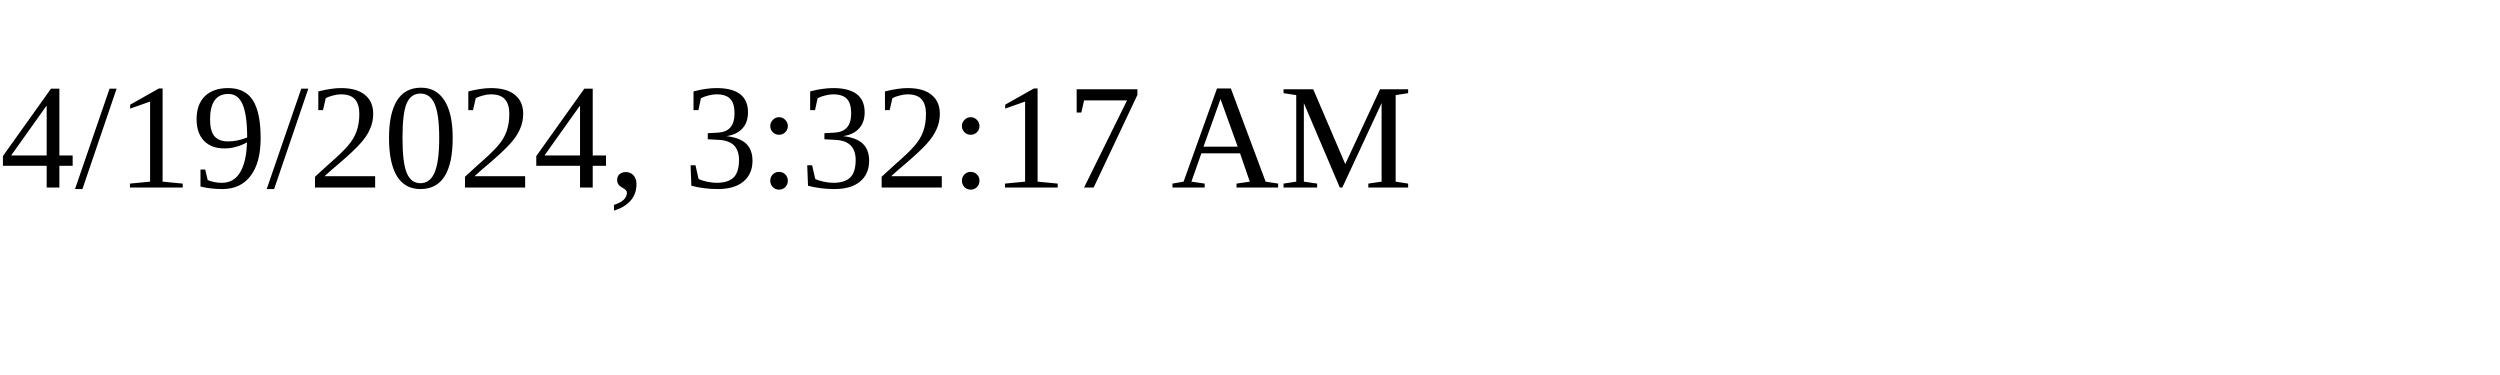
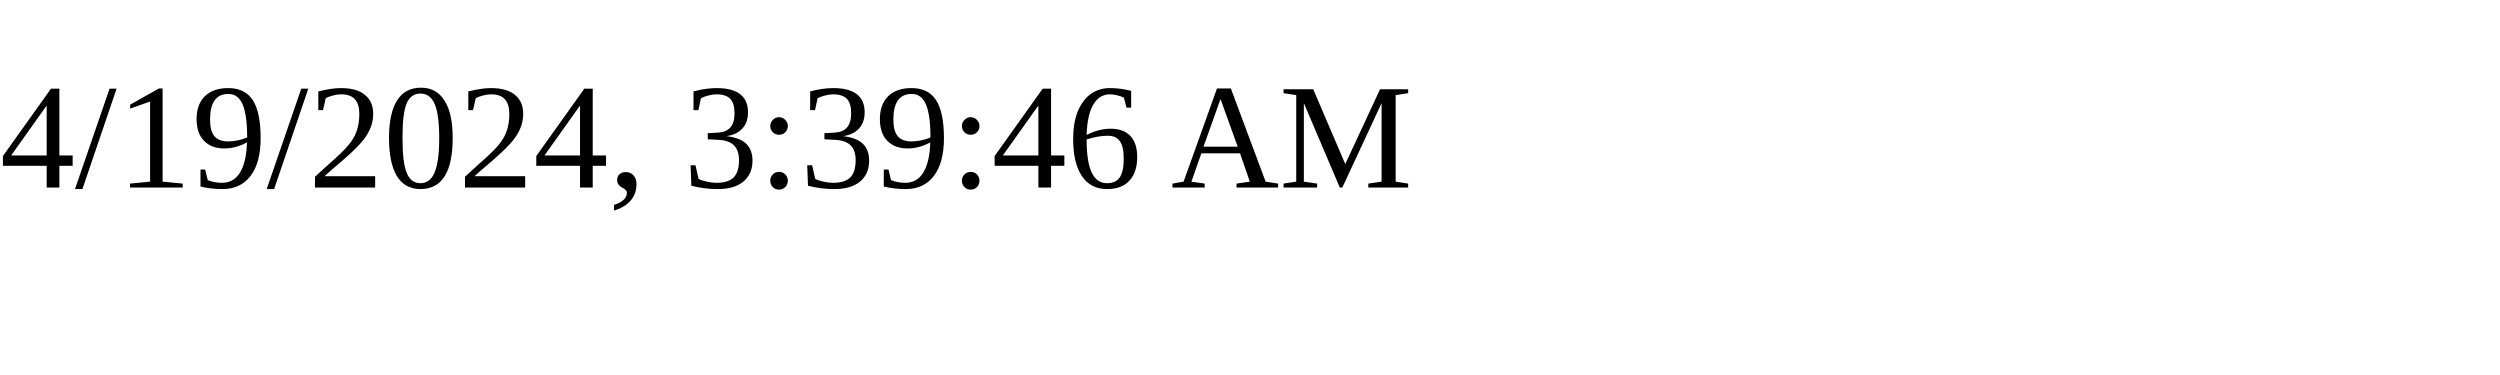
<svg xmlns="http://www.w3.org/2000/svg" height="30" width="200">
-   <text x="0" y="15">4/19/2024, 3:32:17 AM</text>
+   <text x="0" y="15">4/19/2024, 3:39:46 AM</text>
</svg>
